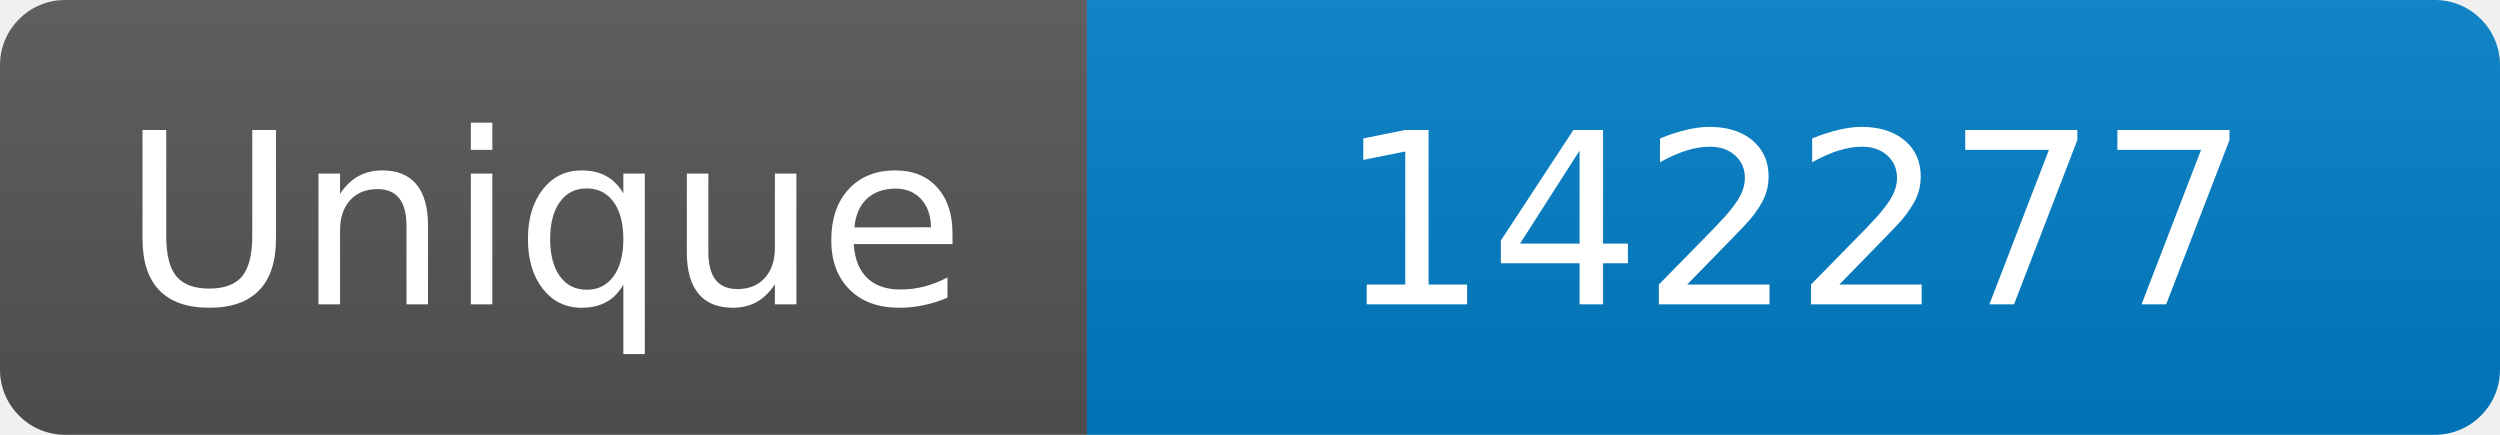
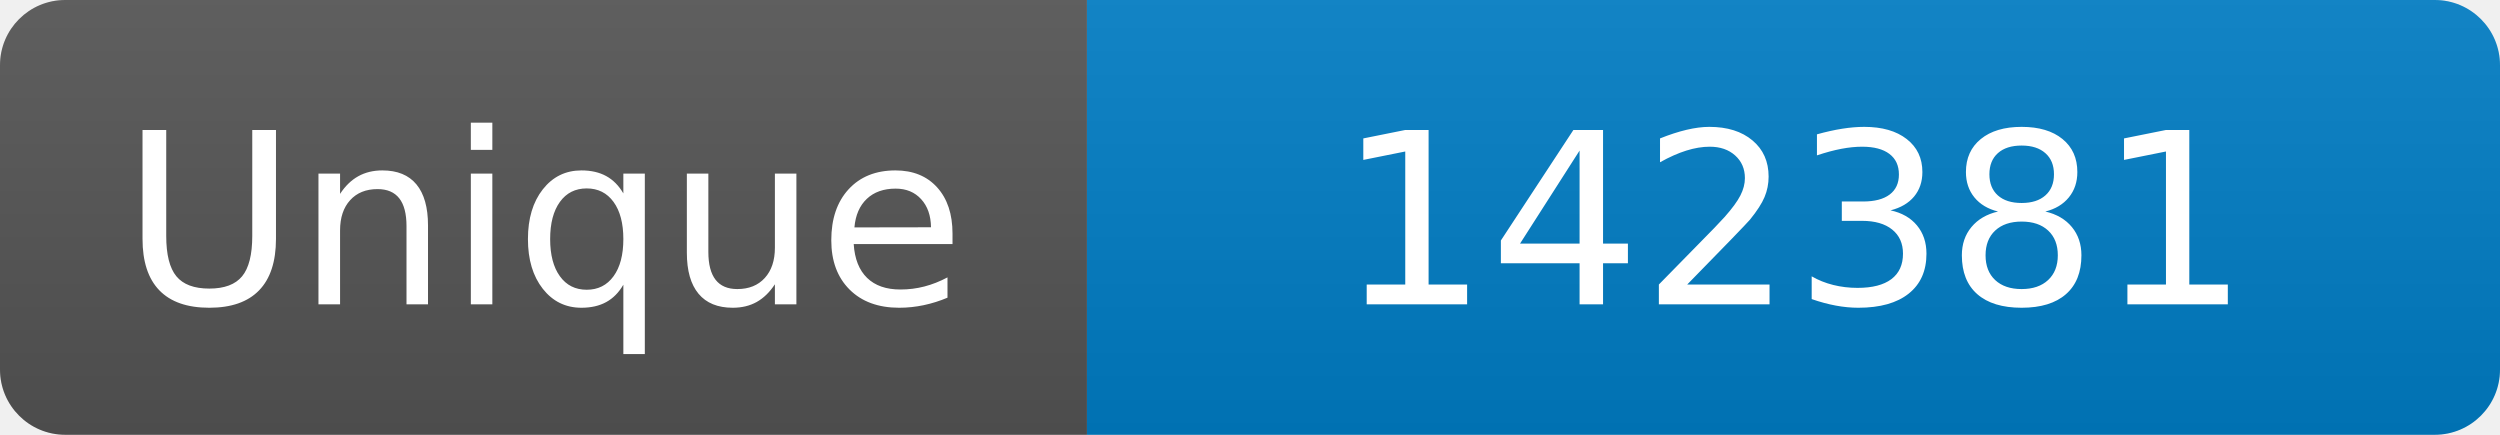
<svg xmlns="http://www.w3.org/2000/svg" width="115" height="20" role="img" aria-label="Maintained?: yes">
  <linearGradient id="s" x2="0" y2="100%">
    <stop offset="0" stop-color="#bbb" stop-opacity=".1" />
    <stop offset="1" stop-opacity=".1" />
  </linearGradient>
  <clipPath id="r">
    <rect width="115" height="20" rx="3" fill="#fff" />
  </clipPath>
  <g clip-path="url(#r)">
    <rect width="50" height="20" fill="#555" />
    <rect x="50" width="160" height="20" fill="#007ec6" />
    <rect width="115" height="20" fill="url(#s)" />
  </g>
  <g fill="#fff" text-anchor="middle" font-family="Verdana,Geneva,DejaVu Sans,sans-serif" font-size="110">
    <text x="250" y="140" transform="scale(.1)" fill="#fff">Unique</text>
-     <text x="825" y="140" transform="scale(.1)" fill="#fff">142277</text>
+     <text x="825" y="140" transform="scale(.1)" fill="#fff">142381</text>
  </g>
</svg>
